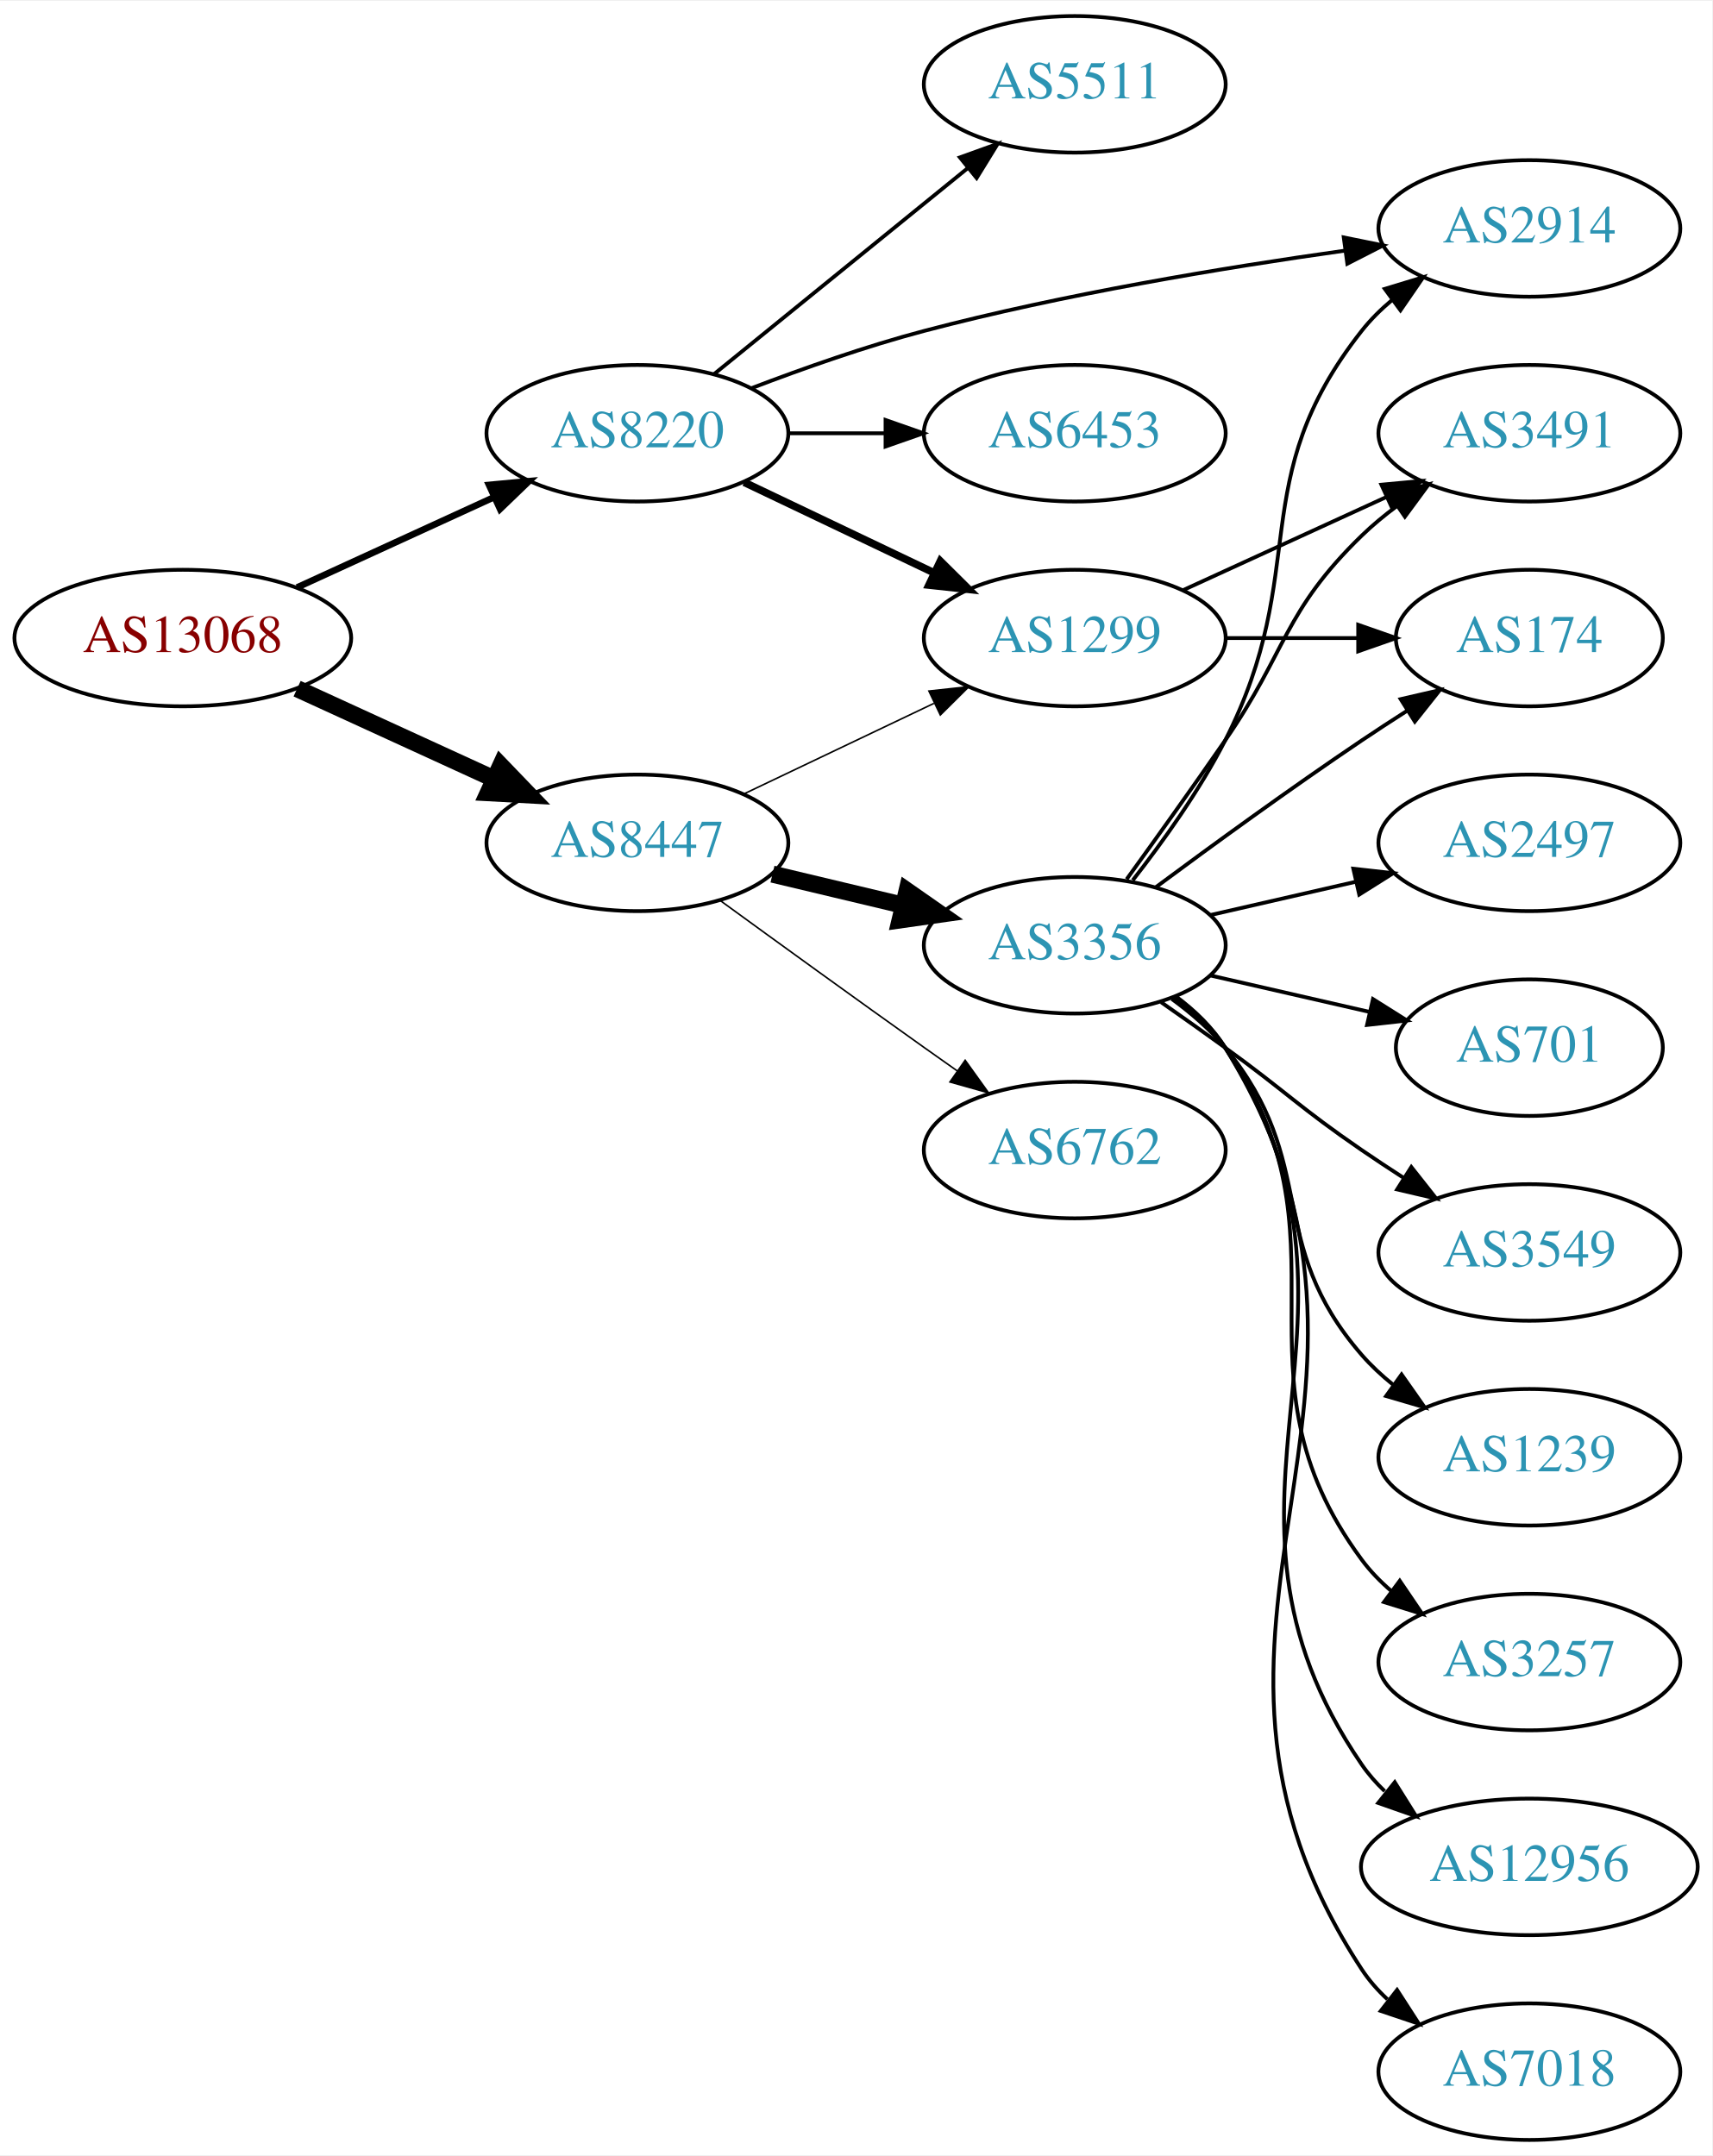
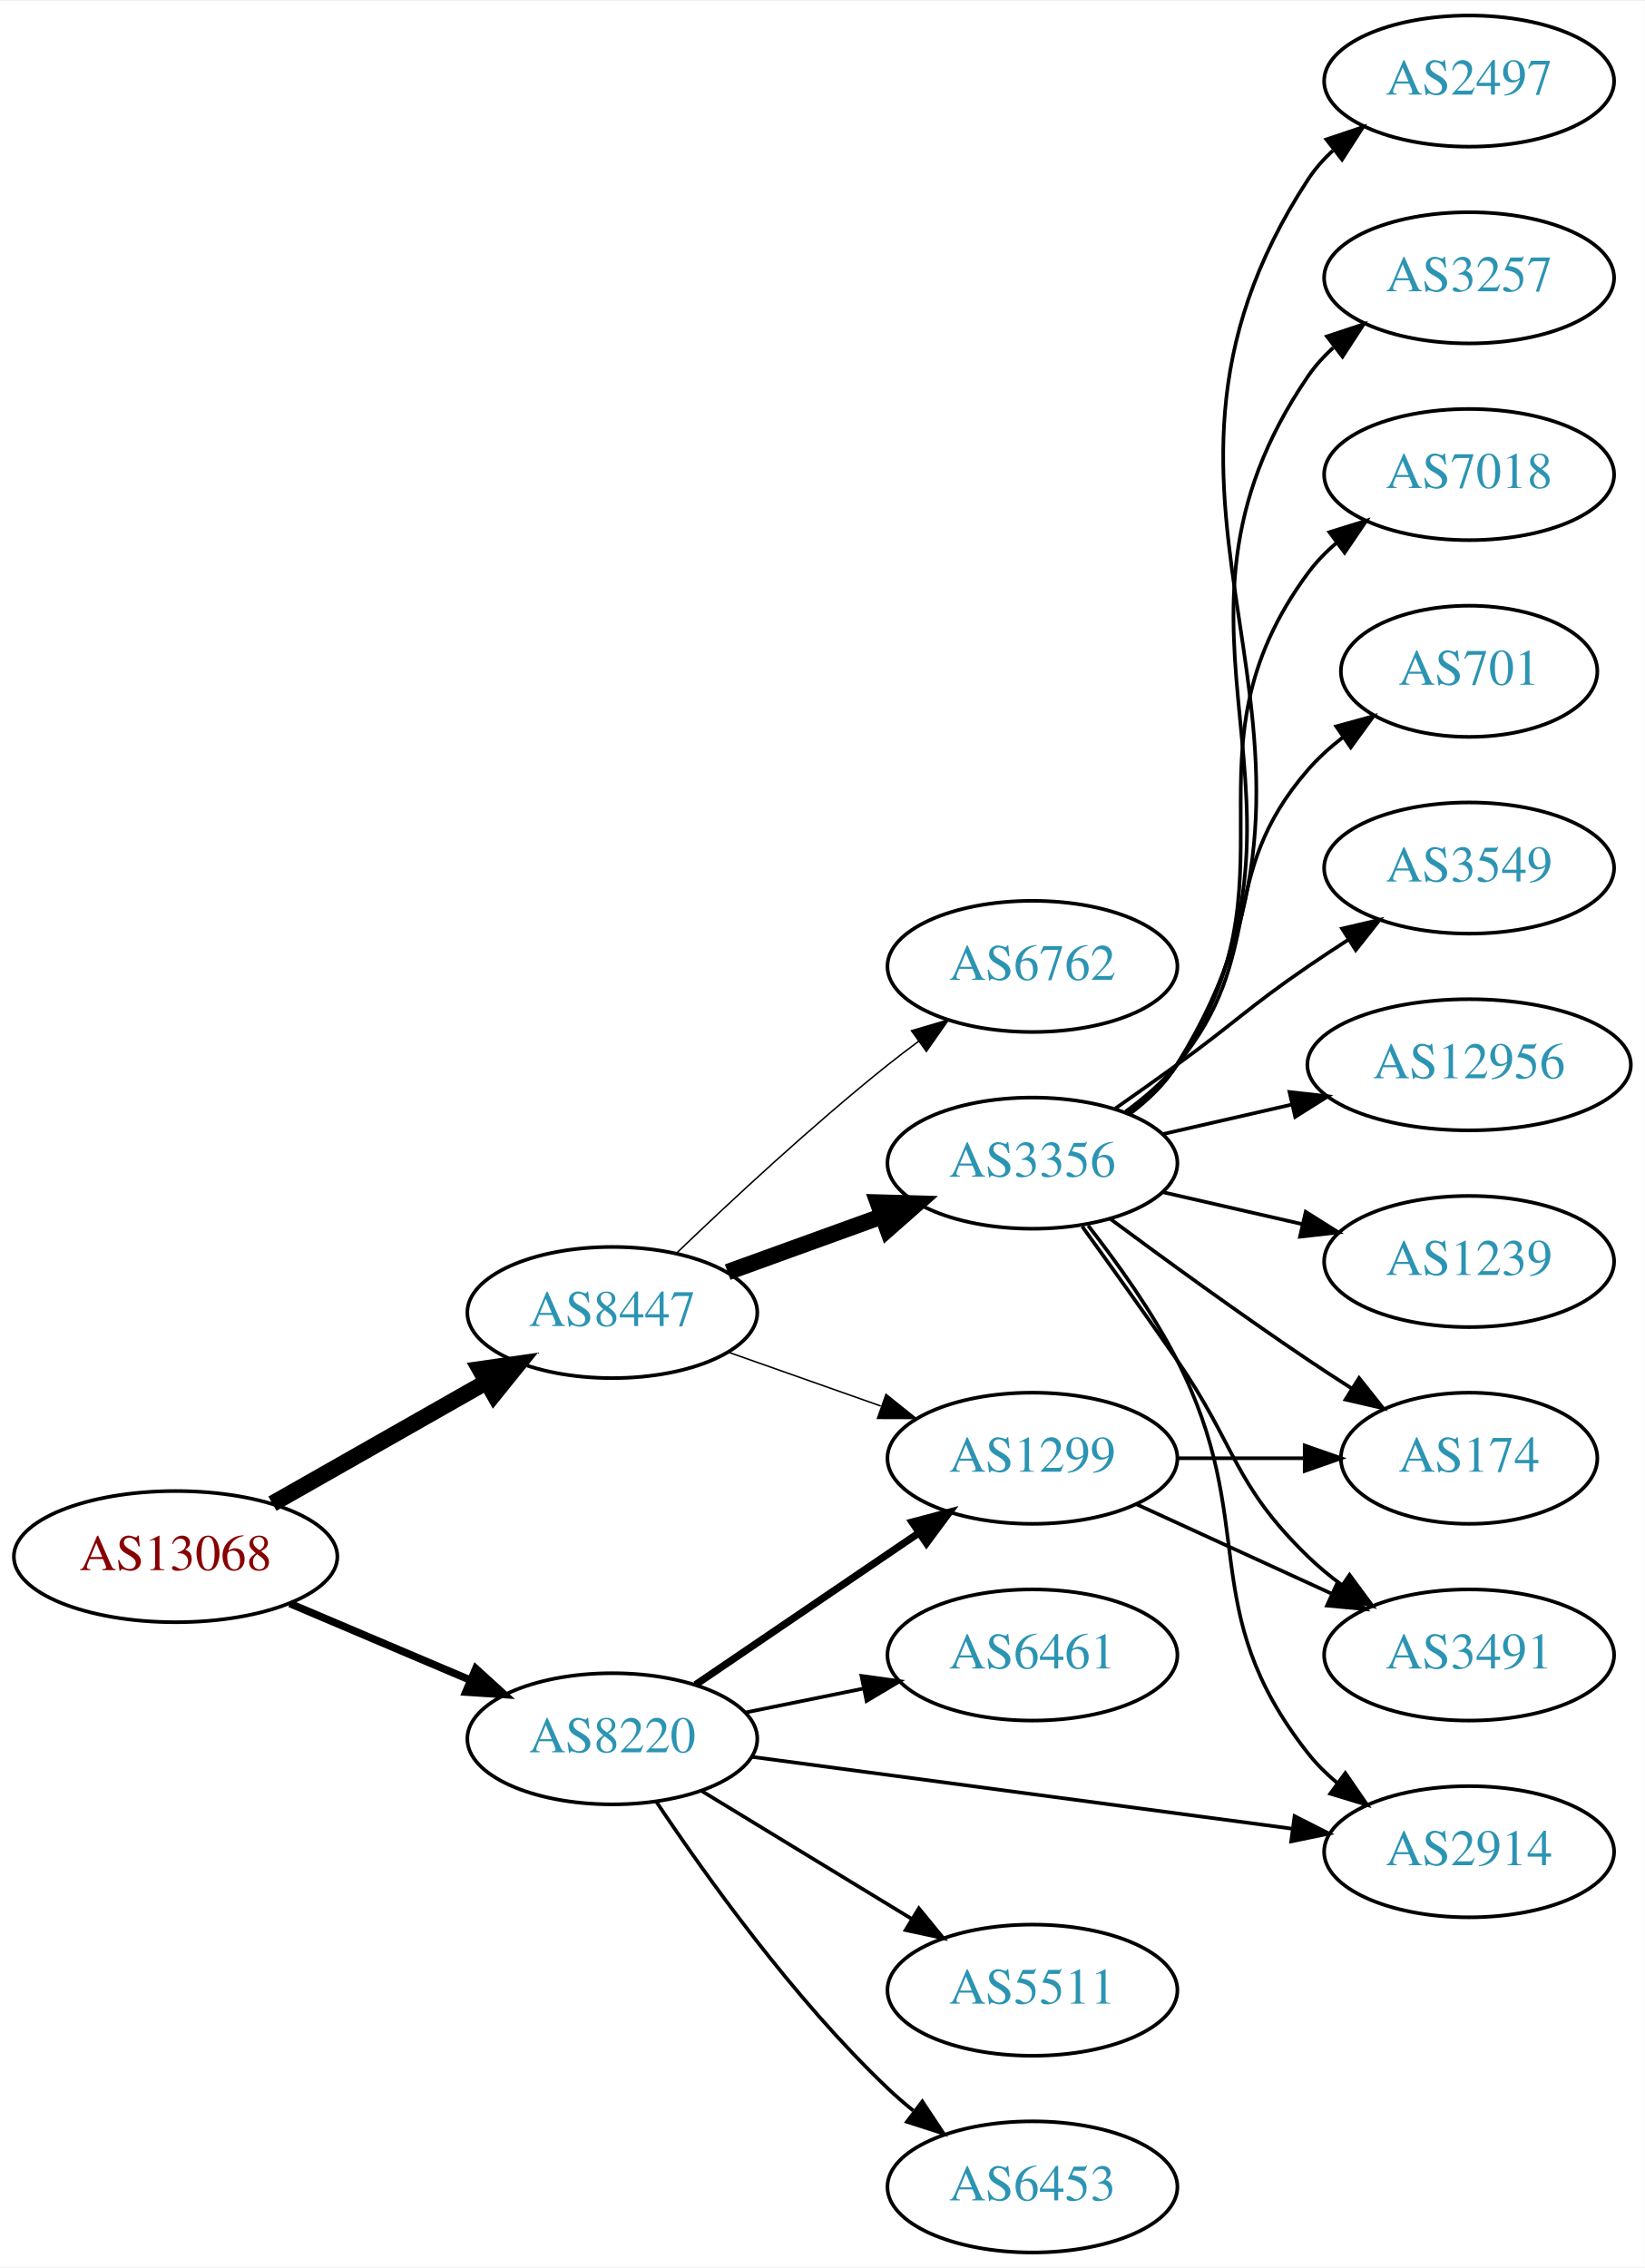
- <svg xmlns="http://www.w3.org/2000/svg" xmlns:xlink="http://www.w3.org/1999/xlink" width="451pt" height="568pt" viewBox="0.00 0.00 451.37 568.00">
-   <g id="graph0" class="graph" transform="scale(1 1) rotate(0) translate(4 564)">
-     <polygon fill="white" stroke="none" points="-4,4 -4,-564 447.37,-564 447.37,4 -4,4" />
+ <svg xmlns="http://www.w3.org/2000/svg" xmlns:xlink="http://www.w3.org/1999/xlink" width="451pt" height="622pt" viewBox="0.00 0.00 451.37 622.00">
+   <g id="graph0" class="graph" transform="scale(1 1) rotate(0) translate(4 618)">
+     <polygon fill="white" stroke="none" points="-4,4 -4,-618 447.37,-618 447.37,4 -4,4" />
    <g id="node1" class="node">
      <g id="a_node1">
        <a xlink:href="/asn/13068" xlink:title="AS13068 ~ Wiener Borse AG [AT]">
-           <ellipse fill="#ffffff" stroke="black" cx="44.196" cy="-396" rx="44.393" ry="18" />
-           <text text-anchor="middle" x="44.196" y="-392.3" font-family="Times,serif" font-size="14.00" fill="#880000">AS13068</text>
+           <ellipse fill="#ffffff" stroke="black" cx="44.196" cy="-191" rx="44.393" ry="18" />
+           <text text-anchor="middle" x="44.196" y="-187.3" font-family="Times,serif" font-size="14.00" fill="#880000">AS13068</text>
        </a>
      </g>
    </g>
    <g id="node2" class="node">
      <g id="a_node2">
        <a xlink:href="/asn/8220" xlink:title="AS8220 ~ COLT [GB]">
-           <ellipse fill="#ffffff" stroke="black" cx="164.039" cy="-450" rx="39.794" ry="18" />
-           <text text-anchor="middle" x="164.039" y="-446.3" font-family="Times,serif" font-size="14.00" fill="#2c94b3">AS8220</text>
+           <ellipse fill="#ffffff" stroke="black" cx="164.039" cy="-141" rx="39.794" ry="18" />
+           <text text-anchor="middle" x="164.039" y="-137.3" font-family="Times,serif" font-size="14.00" fill="#2c94b3">AS8220</text>
        </a>
      </g>
    </g>
    <g id="edge1" class="edge">
-       <path fill="none" stroke="black" stroke-width="1.731" d="M74.326,-409.348C89.937,-416.502 109.335,-425.391 126.007,-433.03" />
-       <polygon fill="black" stroke="black" stroke-width="1.731" points="124.91,-436.378 135.459,-437.362 127.826,-430.014 124.91,-436.378" />
+       <path fill="none" stroke="black" stroke-width="2.077" d="M75.543,-178.124C90.566,-171.75 108.857,-163.989 124.824,-157.214" />
+       <polygon fill="black" stroke="black" stroke-width="2.077" points="126.577,-160.272 134.416,-153.144 123.843,-153.828 126.577,-160.272" />
    </g>
    <g id="node3" class="node">
      <g id="a_node3">
        <a xlink:href="/asn/8447" xlink:title="AS8447 ~ A1 Telekom Austria AG [AT]">
-           <ellipse fill="#ffffff" stroke="black" cx="164.039" cy="-342" rx="39.794" ry="18" />
-           <text text-anchor="middle" x="164.039" y="-338.3" font-family="Times,serif" font-size="14.00" fill="#2c94b3">AS8447</text>
+           <ellipse fill="#ffffff" stroke="black" cx="164.039" cy="-258" rx="39.794" ry="18" />
+           <text text-anchor="middle" x="164.039" y="-254.3" font-family="Times,serif" font-size="14.00" fill="#2c94b3">AS8447</text>
        </a>
      </g>
    </g>
    <g id="edge2" class="edge">
-       <path fill="none" stroke="black" stroke-width="4.5" d="M74.326,-382.652C89.937,-375.498 109.335,-366.609 126.007,-358.97" />
-       <polygon fill="black" stroke="black" stroke-width="4.5" points="128.008,-362.384 135.459,-354.638 124.727,-355.225 128.008,-362.384" />
+       <path fill="none" stroke="black" stroke-width="4.5" d="M70.766,-205.538C87.985,-215.328 110.871,-228.34 129.542,-238.955" />
+       <polygon fill="black" stroke="black" stroke-width="4.5" points="127.687,-242.43 138.326,-243.95 131.579,-235.584 127.687,-242.43" />
    </g>
    <g id="node4" class="node">
      <g id="a_node4">
-         <a xlink:href="/asn/5511" xlink:title="AS5511 ~ Orange S.A. [FR]">
-           <ellipse fill="#ffffff" stroke="black" cx="279.332" cy="-542" rx="39.794" ry="18" />
-           <text text-anchor="middle" x="279.332" y="-538.3" font-family="Times,serif" font-size="14.00" fill="#2c94b3">AS5511</text>
+         <a xlink:href="/asn/1299" xlink:title="AS1299 ~ Telia Carrier [EU]">
+           <ellipse fill="#ffffff" stroke="black" cx="279.332" cy="-218" rx="39.794" ry="18" />
+           <text text-anchor="middle" x="279.332" y="-214.3" font-family="Times,serif" font-size="14.00" fill="#2c94b3">AS1299</text>
        </a>
      </g>
    </g>
    <g id="edge3" class="edge">
-       <path fill="none" stroke="black" d="M184.257,-465.607C202.649,-480.542 230.569,-503.214 251.219,-519.983" />
-       <polygon fill="black" stroke="black" points="249.05,-522.73 259.019,-526.317 253.462,-517.296 249.05,-522.73" />
+       <path fill="none" stroke="black" stroke-width="2" d="M186.883,-155.846C204.28,-167.67 228.827,-184.354 248.11,-197.46" />
+       <polygon fill="black" stroke="black" stroke-width="2" points="246.317,-200.473 256.555,-203.199 250.251,-194.683 246.317,-200.473" />
    </g>
    <g id="node5" class="node">
      <g id="a_node5">
        <a xlink:href="/asn/2914" xlink:title="AS2914 ~ NTT America, Inc. [US]">
-           <ellipse fill="#ffffff" stroke="black" cx="399.174" cy="-504" rx="39.794" ry="18" />
-           <text text-anchor="middle" x="399.174" y="-500.3" font-family="Times,serif" font-size="14.00" fill="#2c94b3">AS2914</text>
+           <ellipse fill="#ffffff" stroke="black" cx="399.174" cy="-110" rx="39.794" ry="18" />
+           <text text-anchor="middle" x="399.174" y="-106.3" font-family="Times,serif" font-size="14.00" fill="#2c94b3">AS2914</text>
        </a>
      </g>
    </g>
    <g id="edge4" class="edge">
-       <path fill="none" stroke="black" d="M194.082,-461.871C207.741,-467.099 224.361,-472.958 239.685,-477 276.299,-486.658 318.616,-493.662 350.309,-498.113" />
-       <polygon fill="black" stroke="black" points="350.244,-501.637 360.626,-499.525 351.193,-494.701 350.244,-501.637" />
+       <path fill="none" stroke="black" d="M202.237,-136.054C242.464,-130.705 306.707,-122.162 350.585,-116.328" />
+       <polygon fill="black" stroke="black" points="351.271,-119.768 360.722,-114.98 350.348,-112.829 351.271,-119.768" />
    </g>
    <g id="node6" class="node">
      <g id="a_node6">
-         <a xlink:href="/asn/1299" xlink:title="AS1299 ~ Telia Carrier [EU]">
-           <ellipse fill="#ffffff" stroke="black" cx="279.332" cy="-396" rx="39.794" ry="18" />
-           <text text-anchor="middle" x="279.332" y="-392.3" font-family="Times,serif" font-size="14.00" fill="#2c94b3">AS1299</text>
+         <a xlink:href="/asn/5511" xlink:title="AS5511 ~ Orange S.A. [FR]">
+           <ellipse fill="#ffffff" stroke="black" cx="279.332" cy="-72" rx="39.794" ry="18" />
+           <text text-anchor="middle" x="279.332" y="-68.3" font-family="Times,serif" font-size="14.00" fill="#2c94b3">AS5511</text>
        </a>
      </g>
    </g>
    <g id="edge5" class="edge">
-       <path fill="none" stroke="black" stroke-width="2" d="M192.175,-437.066C207.169,-429.919 225.99,-420.948 242.213,-413.215" />
-       <polygon fill="black" stroke="black" stroke-width="2" points="243.895,-416.291 251.417,-408.829 240.884,-409.972 243.895,-416.291" />
+       <path fill="none" stroke="black" d="M188.513,-126.703C205.223,-116.526 227.878,-102.728 246.255,-91.536" />
+       <polygon fill="black" stroke="black" points="248.167,-94.469 254.887,-86.278 244.526,-88.491 248.167,-94.469" />
    </g>
    <g id="node7" class="node">
      <g id="a_node7">
        <a xlink:href="/asn/6453" xlink:title="AS6453 ~ TATA COMMUNICATIONS (AMERICA) INC [US]">
-           <ellipse fill="#ffffff" stroke="black" cx="279.332" cy="-450" rx="39.794" ry="18" />
-           <text text-anchor="middle" x="279.332" y="-446.3" font-family="Times,serif" font-size="14.00" fill="#2c94b3">AS6453</text>
+           <ellipse fill="#ffffff" stroke="black" cx="279.332" cy="-18" rx="39.794" ry="18" />
+           <text text-anchor="middle" x="279.332" y="-14.3" font-family="Times,serif" font-size="14.00" fill="#2c94b3">AS6453</text>
        </a>
      </g>
    </g>
    <g id="edge6" class="edge">
-       <path fill="none" stroke="black" d="M203.711,-450C211.914,-450 220.678,-450 229.21,-450" />
-       <polygon fill="black" stroke="black" points="229.449,-453.5 239.449,-450 229.449,-446.5 229.449,-453.5" />
+       <path fill="none" stroke="black" d="M176.081,-123.789C189.573,-103.542 213.82,-69.576 239.685,-45 241.855,-42.939 244.193,-40.916 246.607,-38.961" />
+       <polygon fill="black" stroke="black" points="249.112,-41.455 254.974,-32.63 244.888,-35.873 249.112,-41.455" />
+     </g>
+     <g id="node8" class="node">
+       <g id="a_node8">
+         <a xlink:href="/asn/6461" xlink:title="AS6461 ~ Zayo Bandwidth [US]">
+           <ellipse fill="#ffffff" stroke="black" cx="279.332" cy="-164" rx="39.794" ry="18" />
+           <text text-anchor="middle" x="279.332" y="-160.3" font-family="Times,serif" font-size="14.00" fill="#2c94b3">AS6461</text>
+         </a>
+       </g>
+     </g>
+     <g id="edge7" class="edge">
+       <path fill="none" stroke="black" d="M200.574,-148.214C210.803,-150.291 222.104,-152.585 232.846,-154.766" />
+       <polygon fill="black" stroke="black" points="232.425,-158.252 242.922,-156.811 233.818,-151.392 232.425,-158.252" />
+     </g>
+     <g id="edge12" class="edge">
+       <path fill="none" stroke="black" stroke-width="0.409" d="M195.996,-247.07C208.86,-242.528 223.966,-237.195 237.702,-232.345" />
+       <polygon fill="black" stroke="black" stroke-width="0.409" points="239.147,-235.547 247.411,-228.917 236.816,-228.946 239.147,-235.547" />
+     </g>
+     <g id="node11" class="node">
+       <g id="a_node11">
+         <a xlink:href="/asn/6762" xlink:title="AS6762 ~ TELECOM ITALIA SPARKLE S.p.A. [IT]">
+           <ellipse fill="#ffffff" stroke="black" cx="279.332" cy="-353" rx="39.794" ry="18" />
+           <text text-anchor="middle" x="279.332" y="-349.3" font-family="Times,serif" font-size="14.00" fill="#2c94b3">AS6762</text>
+         </a>
+       </g>
+     </g>
+     <g id="edge10" class="edge">
+       <path fill="none" stroke="black" stroke-width="0.409" d="M181.682,-274.312C196.458,-288.51 218.871,-309.363 239.685,-326 242.388,-328.161 245.253,-330.344 248.151,-332.484" />
+       <polygon fill="black" stroke="black" stroke-width="0.409" points="246.143,-335.35 256.306,-338.344 250.228,-329.666 246.143,-335.35" />
+     </g>
+     <g id="node12" class="node">
+       <g id="a_node12">
+         <a xlink:href="/asn/3356" xlink:title="AS3356 ~ Level 3 Parent, LLC [US]">
+           <ellipse fill="#ffffff" stroke="black" cx="279.332" cy="-299" rx="39.794" ry="18" />
+           <text text-anchor="middle" x="279.332" y="-295.3" font-family="Times,serif" font-size="14.00" fill="#2c94b3">AS3356</text>
+         </a>
+       </g>
    </g>
    <g id="edge11" class="edge">
-       <path fill="none" stroke="black" stroke-width="0.409" d="M192.175,-354.934C207.169,-362.081 225.99,-371.052 242.213,-378.785" />
-       <polygon fill="black" stroke="black" stroke-width="0.409" points="240.884,-382.028 251.417,-383.171 243.895,-375.709 240.884,-382.028" />
+       <path fill="none" stroke="black" stroke-width="4.5" d="M195.697,-269.095C208.67,-273.79 223.963,-279.324 237.844,-284.348" />
+       <polygon fill="black" stroke="black" stroke-width="4.5" points="236.905,-288.195 247.648,-287.896 239.585,-280.79 236.905,-288.195" />
+     </g>
+     <g id="node9" class="node">
+       <g id="a_node9">
+         <a xlink:href="/asn/3491" xlink:title="AS3491 ~ PCCW Global, Inc. [US]">
+           <ellipse fill="#ffffff" stroke="black" cx="399.174" cy="-164" rx="39.794" ry="18" />
+           <text text-anchor="middle" x="399.174" y="-160.3" font-family="Times,serif" font-size="14.00" fill="#2c94b3">AS3491</text>
+         </a>
+       </g>
+     </g>
+     <g id="edge8" class="edge">
+       <path fill="none" stroke="black" d="M307.96,-205.339C323.917,-198.027 344.188,-188.739 361.471,-180.819" />
+       <polygon fill="black" stroke="black" points="363.085,-183.929 370.718,-176.581 360.169,-177.565 363.085,-183.929" />
    </g>
    <g id="node10" class="node">
      <g id="a_node10">
-         <a xlink:href="/asn/6762" xlink:title="AS6762 ~ TELECOM ITALIA SPARKLE S.p.A. [IT]">
-           <ellipse fill="#ffffff" stroke="black" cx="279.332" cy="-261" rx="39.794" ry="18" />
-           <text text-anchor="middle" x="279.332" y="-257.3" font-family="Times,serif" font-size="14.00" fill="#2c94b3">AS6762</text>
+         <a xlink:href="/asn/174" xlink:title="AS174 ~ Cogent Communications [US]">
+           <ellipse fill="#ffffff" stroke="black" cx="399.174" cy="-218" rx="35.194" ry="18" />
+           <text text-anchor="middle" x="399.174" y="-214.3" font-family="Times,serif" font-size="14.00" fill="#2c94b3">AS174</text>
        </a>
      </g>
    </g>
    <g id="edge9" class="edge">
-       <path fill="none" stroke="black" stroke-width="0.409" d="M185.887,-326.778C200.821,-315.909 221.435,-300.975 239.685,-288 242.506,-285.995 245.449,-283.915 248.397,-281.841" />
-       <polygon fill="black" stroke="black" stroke-width="0.409" points="250.443,-284.681 256.621,-276.074 246.424,-278.95 250.443,-284.681" />
-     </g>
-     <g id="node11" class="node">
-       <g id="a_node11">
-         <a xlink:href="/asn/3356" xlink:title="AS3356 ~ Level 3 Parent, LLC [US]">
-           <ellipse fill="#ffffff" stroke="black" cx="279.332" cy="-315" rx="39.794" ry="18" />
-           <text text-anchor="middle" x="279.332" y="-311.3" font-family="Times,serif" font-size="14.00" fill="#2c94b3">AS3356</text>
-         </a>
-       </g>
-     </g>
-     <g id="edge10" class="edge">
-       <path fill="none" stroke="black" stroke-width="4.5" d="M199.646,-333.752C210.517,-331.162 222.671,-328.265 234.114,-325.538" />
-       <polygon fill="black" stroke="black" stroke-width="4.5" points="235.122,-329.346 243.936,-323.197 233.296,-321.685 235.122,-329.346" />
-     </g>
-     <g id="node8" class="node">
-       <g id="a_node8">
-         <a xlink:href="/asn/3491" xlink:title="AS3491 ~ PCCW Global, Inc. [US]">
-           <ellipse fill="#ffffff" stroke="black" cx="399.174" cy="-450" rx="39.794" ry="18" />
-           <text text-anchor="middle" x="399.174" y="-446.3" font-family="Times,serif" font-size="14.00" fill="#2c94b3">AS3491</text>
-         </a>
-       </g>
-     </g>
-     <g id="edge7" class="edge">
-       <path fill="none" stroke="black" d="M307.96,-408.661C323.917,-415.973 344.188,-425.261 361.471,-433.181" />
-       <polygon fill="black" stroke="black" points="360.169,-436.435 370.718,-437.419 363.085,-430.071 360.169,-436.435" />
-     </g>
-     <g id="node9" class="node">
-       <g id="a_node9">
-         <a xlink:href="/asn/174" xlink:title="AS174 ~ Cogent Communications [US]">
-           <ellipse fill="#ffffff" stroke="black" cx="399.174" cy="-396" rx="35.194" ry="18" />
-           <text text-anchor="middle" x="399.174" y="-392.3" font-family="Times,serif" font-size="14.00" fill="#2c94b3">AS174</text>
-         </a>
-       </g>
-     </g>
-     <g id="edge8" class="edge">
-       <path fill="none" stroke="black" d="M319.244,-396C330.331,-396 342.491,-396 353.873,-396" />
-       <polygon fill="black" stroke="black" points="354.055,-399.5 364.055,-396 354.055,-392.5 354.055,-399.5" />
-     </g>
-     <g id="edge17" class="edge">
-       <path fill="none" stroke="black" d="M294.628,-332.14C302.614,-342.353 312.276,-355.853 318.978,-369 341.958,-414.077 323.679,-437.246 354.978,-477 357.303,-479.953 360.047,-482.67 363.006,-485.147" />
-       <polygon fill="black" stroke="black" points="361.065,-488.064 371.203,-491.145 365.199,-482.415 361.065,-488.064" />
+       <path fill="none" stroke="black" d="M319.244,-218C330.331,-218 342.491,-218 353.873,-218" />
+       <polygon fill="black" stroke="black" points="354.055,-221.5 364.055,-218 354.055,-214.5 354.055,-221.5" />
    </g>
    <g id="edge14" class="edge">
-       <path fill="none" stroke="black" d="M293.011,-332.406C300.626,-342.937 310.459,-356.67 318.978,-369 335.374,-392.731 334.285,-402.906 354.978,-423 357.823,-425.763 360.997,-428.386 364.297,-430.834" />
-       <polygon fill="black" stroke="black" points="362.414,-433.786 372.645,-436.538 366.363,-428.006 362.414,-433.786" />
-     </g>
-     <g id="edge16" class="edge">
-       <path fill="none" stroke="black" d="M300.662,-330.277C315.524,-341.304 336.269,-356.407 354.978,-369 358.795,-371.569 362.845,-374.21 366.876,-376.786" />
-       <polygon fill="black" stroke="black" points="365.245,-379.895 375.57,-382.271 368.98,-373.975 365.245,-379.895" />
-     </g>
-     <g id="node12" class="node">
-       <g id="a_node12">
-         <a xlink:href="/asn/3549" xlink:title="AS3549 ~ Level 3 Parent, LLC [US]">
-           <ellipse fill="#ffffff" stroke="black" cx="399.174" cy="-234" rx="39.794" ry="18" />
-           <text text-anchor="middle" x="399.174" y="-230.3" font-family="Times,serif" font-size="14.00" fill="#2c94b3">AS3549</text>
-         </a>
-       </g>
-     </g>
-     <g id="edge12" class="edge">
-       <path fill="none" stroke="black" d="M302.089,-299.991C307.623,-296.121 313.542,-291.936 318.978,-288 335.178,-276.271 338.483,-272.311 354.978,-261 358.506,-258.581 362.244,-256.111 365.985,-253.698" />
-       <polygon fill="black" stroke="black" points="368.057,-256.528 374.626,-248.216 364.307,-250.618 368.057,-256.528" />
+       <path fill="none" stroke="black" d="M294.628,-281.86C302.614,-271.647 312.276,-258.147 318.978,-245 341.958,-199.923 323.679,-176.754 354.978,-137 357.303,-134.047 360.047,-131.33 363.006,-128.853" />
+       <polygon fill="black" stroke="black" points="365.199,-131.585 371.203,-122.855 361.065,-125.936 365.199,-131.585" />
+     </g>
+     <g id="edge21" class="edge">
+       <path fill="none" stroke="black" d="M293.011,-281.594C300.626,-271.063 310.459,-257.33 318.978,-245 335.374,-221.269 334.285,-211.094 354.978,-191 357.823,-188.237 360.997,-185.614 364.297,-183.166" />
+       <polygon fill="black" stroke="black" points="366.363,-185.994 372.645,-177.462 362.414,-180.214 366.363,-185.994" />
+     </g>
+     <g id="edge20" class="edge">
+       <path fill="none" stroke="black" d="M300.662,-283.723C315.524,-272.696 336.269,-257.593 354.978,-245 358.795,-242.431 362.845,-239.79 366.876,-237.214" />
+       <polygon fill="black" stroke="black" points="368.98,-240.025 375.57,-231.729 365.245,-234.105 368.98,-240.025" />
    </g>
    <g id="node13" class="node">
      <g id="a_node13">
-         <a xlink:href="/asn/1239" xlink:title="AS1239 ~ Sprint [US]">
-           <ellipse fill="#ffffff" stroke="black" cx="399.174" cy="-180" rx="39.794" ry="18" />
-           <text text-anchor="middle" x="399.174" y="-176.3" font-family="Times,serif" font-size="14.00" fill="#2c94b3">AS1239</text>
+         <a xlink:href="/asn/7018" xlink:title="AS7018 ~ AT&amp;T Services, Inc. [US]">
+           <ellipse fill="#ffffff" stroke="black" cx="399.174" cy="-488" rx="39.794" ry="18" />
+           <text text-anchor="middle" x="399.174" y="-484.3" font-family="Times,serif" font-size="14.00" fill="#2c94b3">AS7018</text>
        </a>
      </g>
    </g>
    <g id="edge13" class="edge">
-       <path fill="none" stroke="black" d="M304.912,-300.844C310.007,-297.128 315.02,-292.799 318.978,-288 344.043,-257.606 329.144,-236.742 354.978,-207 357.443,-204.162 360.28,-201.523 363.297,-199.094" />
-       <polygon fill="black" stroke="black" points="365.484,-201.833 371.575,-193.164 361.408,-196.142 365.484,-201.833" />
+       <path fill="none" stroke="black" d="M305.491,-312.716C310.555,-316.455 315.411,-320.904 318.978,-326 354.592,-376.869 318.075,-411.059 354.978,-461 357.212,-464.023 359.894,-466.786 362.815,-469.293" />
+       <polygon fill="black" stroke="black" points="360.841,-472.186 370.959,-475.331 365.01,-466.563 360.841,-472.186" />
    </g>
    <g id="node14" class="node">
      <g id="a_node14">
-         <a xlink:href="/asn/3257" xlink:title="AS3257 ~ GTT [DE]">
-           <ellipse fill="#ffffff" stroke="black" cx="399.174" cy="-126" rx="39.794" ry="18" />
-           <text text-anchor="middle" x="399.174" y="-122.3" font-family="Times,serif" font-size="14.00" fill="#2c94b3">AS3257</text>
+         <a xlink:href="/asn/701" xlink:title="AS701 ~ UUNET [US]">
+           <ellipse fill="#ffffff" stroke="black" cx="399.174" cy="-434" rx="35.194" ry="18" />
+           <text text-anchor="middle" x="399.174" y="-430.3" font-family="Times,serif" font-size="14.00" fill="#2c94b3">AS701</text>
        </a>
      </g>
    </g>
    <g id="edge15" class="edge">
-       <path fill="none" stroke="black" d="M305.491,-301.284C310.555,-297.545 315.411,-293.096 318.978,-288 354.592,-237.131 318.075,-202.941 354.978,-153 357.212,-149.977 359.894,-147.214 362.815,-144.707" />
-       <polygon fill="black" stroke="black" points="365.01,-147.437 370.959,-138.669 360.841,-141.814 365.01,-147.437" />
+       <path fill="none" stroke="black" d="M304.912,-313.156C310.007,-316.872 315.02,-321.201 318.978,-326 344.043,-356.394 329.144,-377.258 354.978,-407 357.784,-410.23 361.071,-413.203 364.559,-415.902" />
+       <polygon fill="black" stroke="black" points="362.71,-418.879 372.925,-421.69 366.693,-413.122 362.71,-418.879" />
    </g>
    <g id="node15" class="node">
      <g id="a_node15">
-         <a xlink:href="/asn/12956" xlink:title="AS12956 ~ TELXIUS [ES]">
-           <ellipse fill="#ffffff" stroke="black" cx="399.174" cy="-72" rx="44.393" ry="18" />
-           <text text-anchor="middle" x="399.174" y="-68.3" font-family="Times,serif" font-size="14.00" fill="#2c94b3">AS12956</text>
-         </a>
-       </g>
-     </g>
-     <g id="edge18" class="edge">
-       <path fill="none" stroke="black" d="M305.768,-301.47C310.818,-297.722 315.597,-293.221 318.978,-288 365.453,-216.222 306.682,-169.566 354.978,-99 356.711,-96.469 358.767,-94.127 361.027,-91.971" />
-       <polygon fill="black" stroke="black" points="363.693,-94.322 369.324,-85.347 359.325,-88.851 363.693,-94.322" />
+         <a xlink:href="/asn/3549" xlink:title="AS3549 ~ Level 3 Parent, LLC [US]">
+           <ellipse fill="#ffffff" stroke="black" cx="399.174" cy="-380" rx="39.794" ry="18" />
+           <text text-anchor="middle" x="399.174" y="-376.3" font-family="Times,serif" font-size="14.00" fill="#2c94b3">AS3549</text>
+         </a>
+       </g>
+     </g>
+     <g id="edge16" class="edge">
+       <path fill="none" stroke="black" d="M302.089,-314.009C307.623,-317.879 313.542,-322.064 318.978,-326 335.178,-337.729 338.483,-341.689 354.978,-353 358.506,-355.419 362.244,-357.889 365.985,-360.302" />
+       <polygon fill="black" stroke="black" points="364.307,-363.382 374.626,-365.784 368.057,-357.472 364.307,-363.382" />
    </g>
    <g id="node16" class="node">
      <g id="a_node16">
-         <a xlink:href="/asn/7018" xlink:title="AS7018 ~ AT&amp;T Services, Inc. [US]">
-           <ellipse fill="#ffffff" stroke="black" cx="399.174" cy="-18" rx="39.794" ry="18" />
-           <text text-anchor="middle" x="399.174" y="-14.3" font-family="Times,serif" font-size="14.00" fill="#2c94b3">AS7018</text>
-         </a>
-       </g>
-     </g>
-     <g id="edge19" class="edge">
-       <path fill="none" stroke="black" d="M305.928,-301.572C310.97,-297.819 315.705,-293.29 318.978,-288 376.419,-195.153 295.18,-136.347 354.978,-45 356.867,-42.114 359.183,-39.481 361.752,-37.091" />
-       <polygon fill="black" stroke="black" points="364.302,-39.541 370.044,-30.637 360.003,-34.017 364.302,-39.541" />
+         <a xlink:href="/asn/12956" xlink:title="AS12956 ~ TELXIUS [ES]">
+           <ellipse fill="#ffffff" stroke="black" cx="399.174" cy="-326" rx="44.393" ry="18" />
+           <text text-anchor="middle" x="399.174" y="-322.3" font-family="Times,serif" font-size="14.00" fill="#2c94b3">AS12956</text>
+         </a>
+       </g>
+     </g>
+     <g id="edge17" class="edge">
+       <path fill="none" stroke="black" d="M315.051,-306.955C326.189,-309.507 338.725,-312.379 350.618,-315.104" />
+       <polygon fill="black" stroke="black" points="349.883,-318.526 360.412,-317.348 351.446,-311.703 349.883,-318.526" />
    </g>
    <g id="node17" class="node">
      <g id="a_node17">
-         <a xlink:href="/asn/2497" xlink:title="AS2497 ~ Internet Initiative Japan Inc. [JP]">
-           <ellipse fill="#ffffff" stroke="black" cx="399.174" cy="-342" rx="39.794" ry="18" />
-           <text text-anchor="middle" x="399.174" y="-338.3" font-family="Times,serif" font-size="14.00" fill="#2c94b3">AS2497</text>
-         </a>
-       </g>
-     </g>
-     <g id="edge20" class="edge">
-       <path fill="none" stroke="black" d="M315.051,-322.955C327.051,-325.704 340.672,-328.825 353.364,-331.733" />
-       <polygon fill="black" stroke="black" points="352.767,-335.187 363.296,-334.009 354.33,-328.364 352.767,-335.187" />
+         <a xlink:href="/asn/1239" xlink:title="AS1239 ~ Sprint [US]">
+           <ellipse fill="#ffffff" stroke="black" cx="399.174" cy="-272" rx="39.794" ry="18" />
+           <text text-anchor="middle" x="399.174" y="-268.3" font-family="Times,serif" font-size="14.00" fill="#2c94b3">AS1239</text>
+         </a>
+       </g>
+     </g>
+     <g id="edge18" class="edge">
+       <path fill="none" stroke="black" d="M315.051,-291.045C327.051,-288.296 340.672,-285.175 353.364,-282.267" />
+       <polygon fill="black" stroke="black" points="354.33,-285.636 363.296,-279.991 352.767,-278.813 354.33,-285.636" />
    </g>
    <g id="node18" class="node">
      <g id="a_node18">
-         <a xlink:href="/asn/701" xlink:title="AS701 ~ UUNET [US]">
-           <ellipse fill="#ffffff" stroke="black" cx="399.174" cy="-288" rx="35.194" ry="18" />
-           <text text-anchor="middle" x="399.174" y="-284.3" font-family="Times,serif" font-size="14.00" fill="#2c94b3">AS701</text>
-         </a>
-       </g>
-     </g>
-     <g id="edge21" class="edge">
-       <path fill="none" stroke="black" d="M315.051,-307.045C328.143,-304.045 343.166,-300.604 356.806,-297.478" />
-       <polygon fill="black" stroke="black" points="357.948,-300.807 366.914,-295.162 356.384,-293.984 357.948,-300.807" />
+         <a xlink:href="/asn/2497" xlink:title="AS2497 ~ Internet Initiative Japan Inc. [JP]">
+           <ellipse fill="#ffffff" stroke="black" cx="399.174" cy="-596" rx="39.794" ry="18" />
+           <text text-anchor="middle" x="399.174" y="-592.3" font-family="Times,serif" font-size="14.00" fill="#2c94b3">AS2497</text>
+         </a>
+       </g>
+     </g>
+     <g id="edge19" class="edge">
+       <path fill="none" stroke="black" d="M305.928,-312.428C310.97,-316.181 315.705,-320.71 318.978,-326 376.419,-418.847 295.18,-477.653 354.978,-569 356.867,-571.886 359.183,-574.519 361.752,-576.909" />
+       <polygon fill="black" stroke="black" points="360.003,-579.983 370.044,-583.363 364.302,-574.459 360.003,-579.983" />
+     </g>
+     <g id="node19" class="node">
+       <g id="a_node19">
+         <a xlink:href="/asn/3257" xlink:title="AS3257 ~ GTT [DE]">
+           <ellipse fill="#ffffff" stroke="black" cx="399.174" cy="-542" rx="39.794" ry="18" />
+           <text text-anchor="middle" x="399.174" y="-538.3" font-family="Times,serif" font-size="14.00" fill="#2c94b3">AS3257</text>
+         </a>
+       </g>
+     </g>
+     <g id="edge22" class="edge">
+       <path fill="none" stroke="black" d="M305.768,-312.53C310.818,-316.278 315.597,-320.779 318.978,-326 365.453,-397.778 306.682,-444.434 354.978,-515 356.926,-517.846 359.283,-520.452 361.879,-522.824" />
+       <polygon fill="black" stroke="black" points="360.158,-525.917 370.215,-529.249 364.431,-520.372 360.158,-525.917" />
    </g>
  </g>
</svg>
